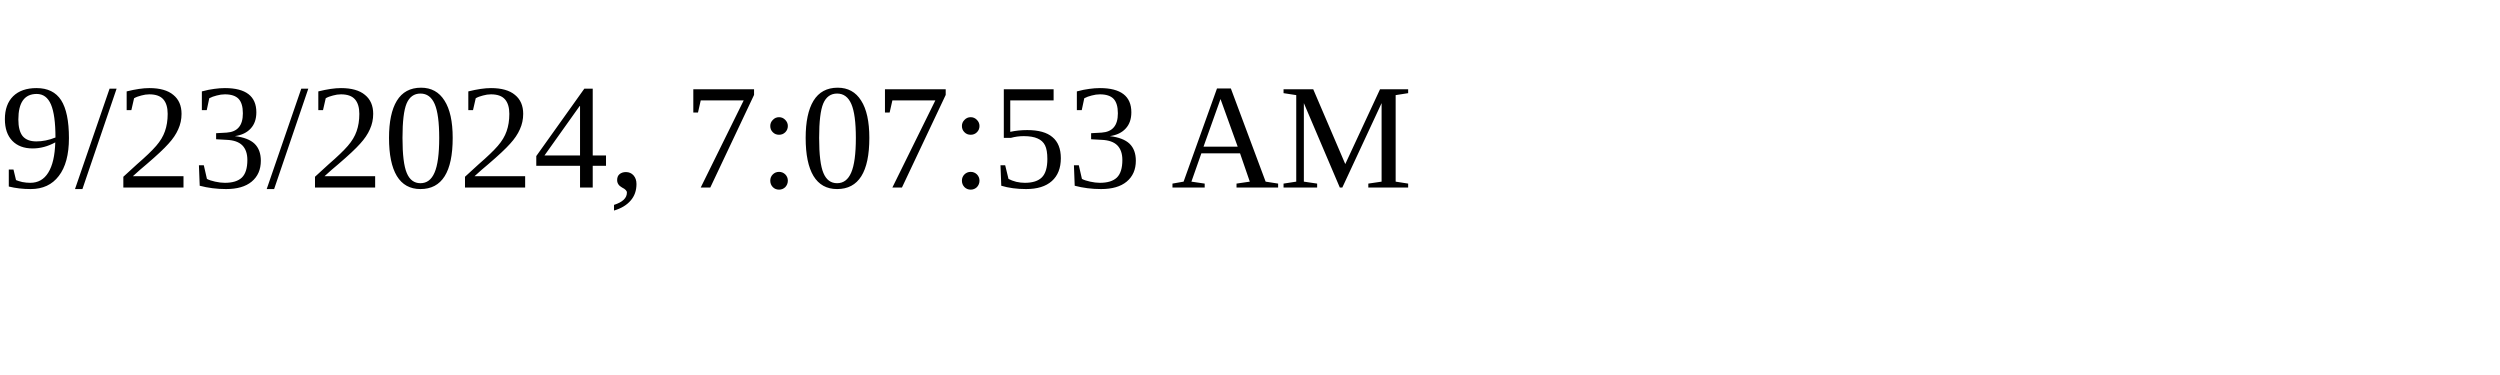
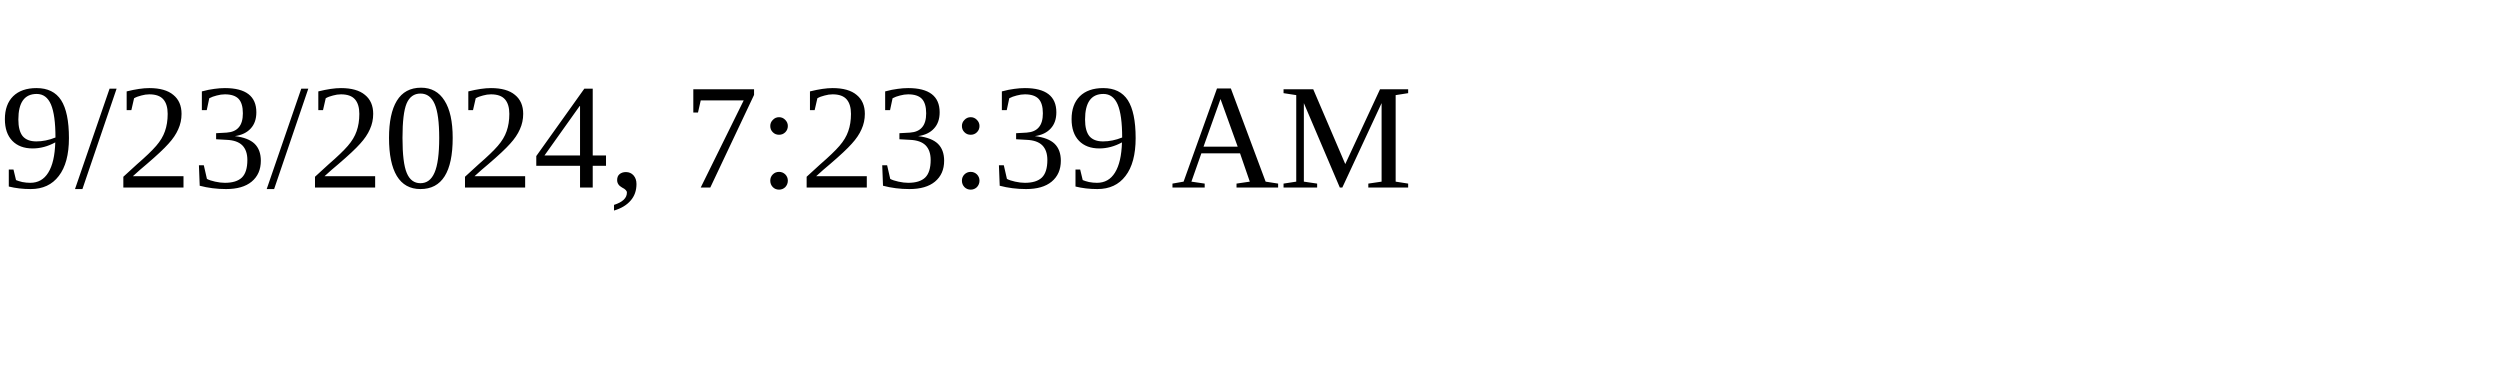
<svg xmlns="http://www.w3.org/2000/svg" height="30" width="200">
-   <text x="0" y="15">9/23/2024, 7:07:53 AM</text>
+   <text x="0" y="15">9/23/2024, 7:23:39 AM</text>
</svg>
